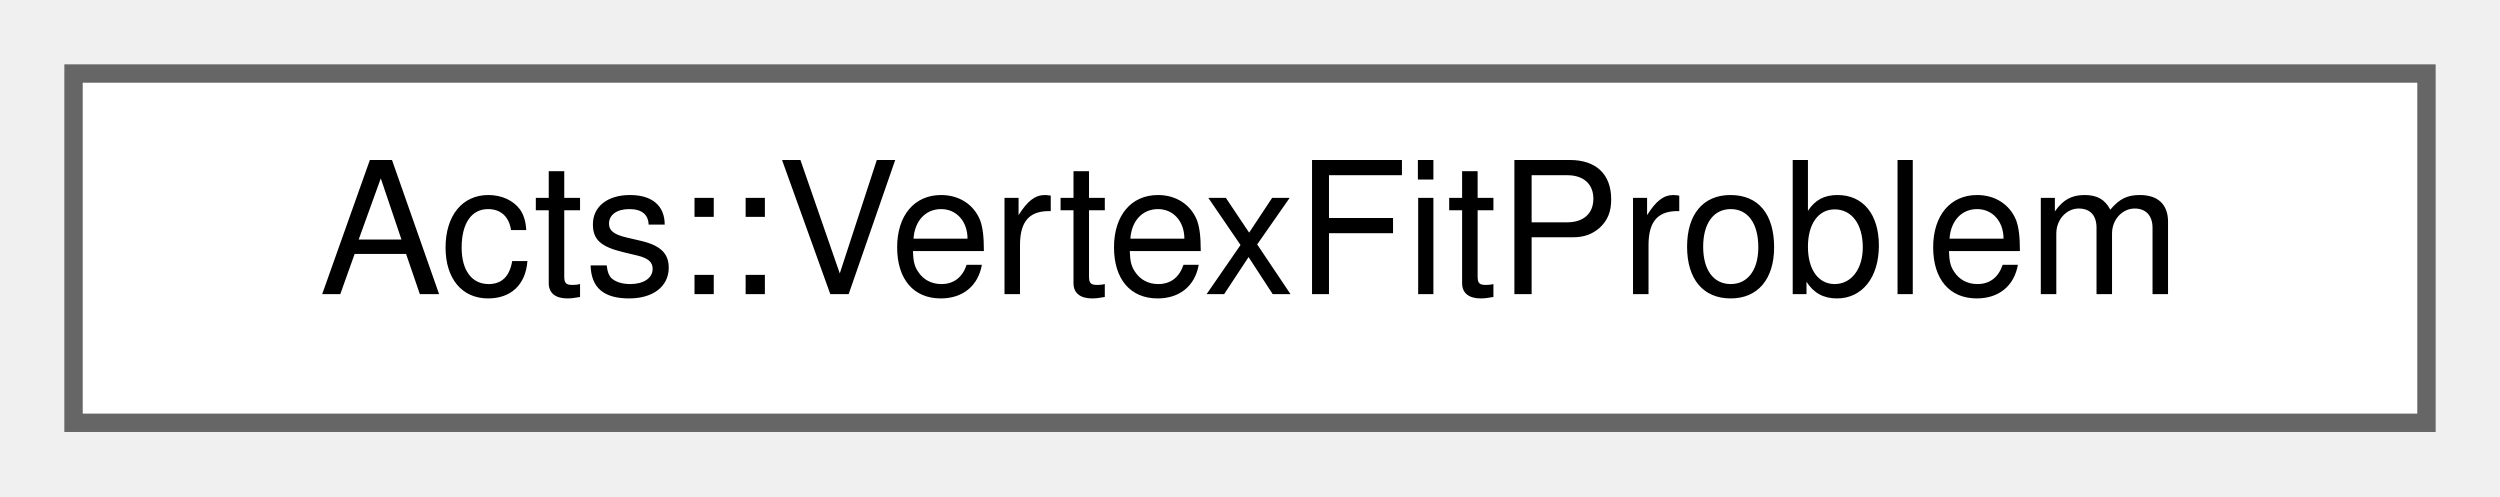
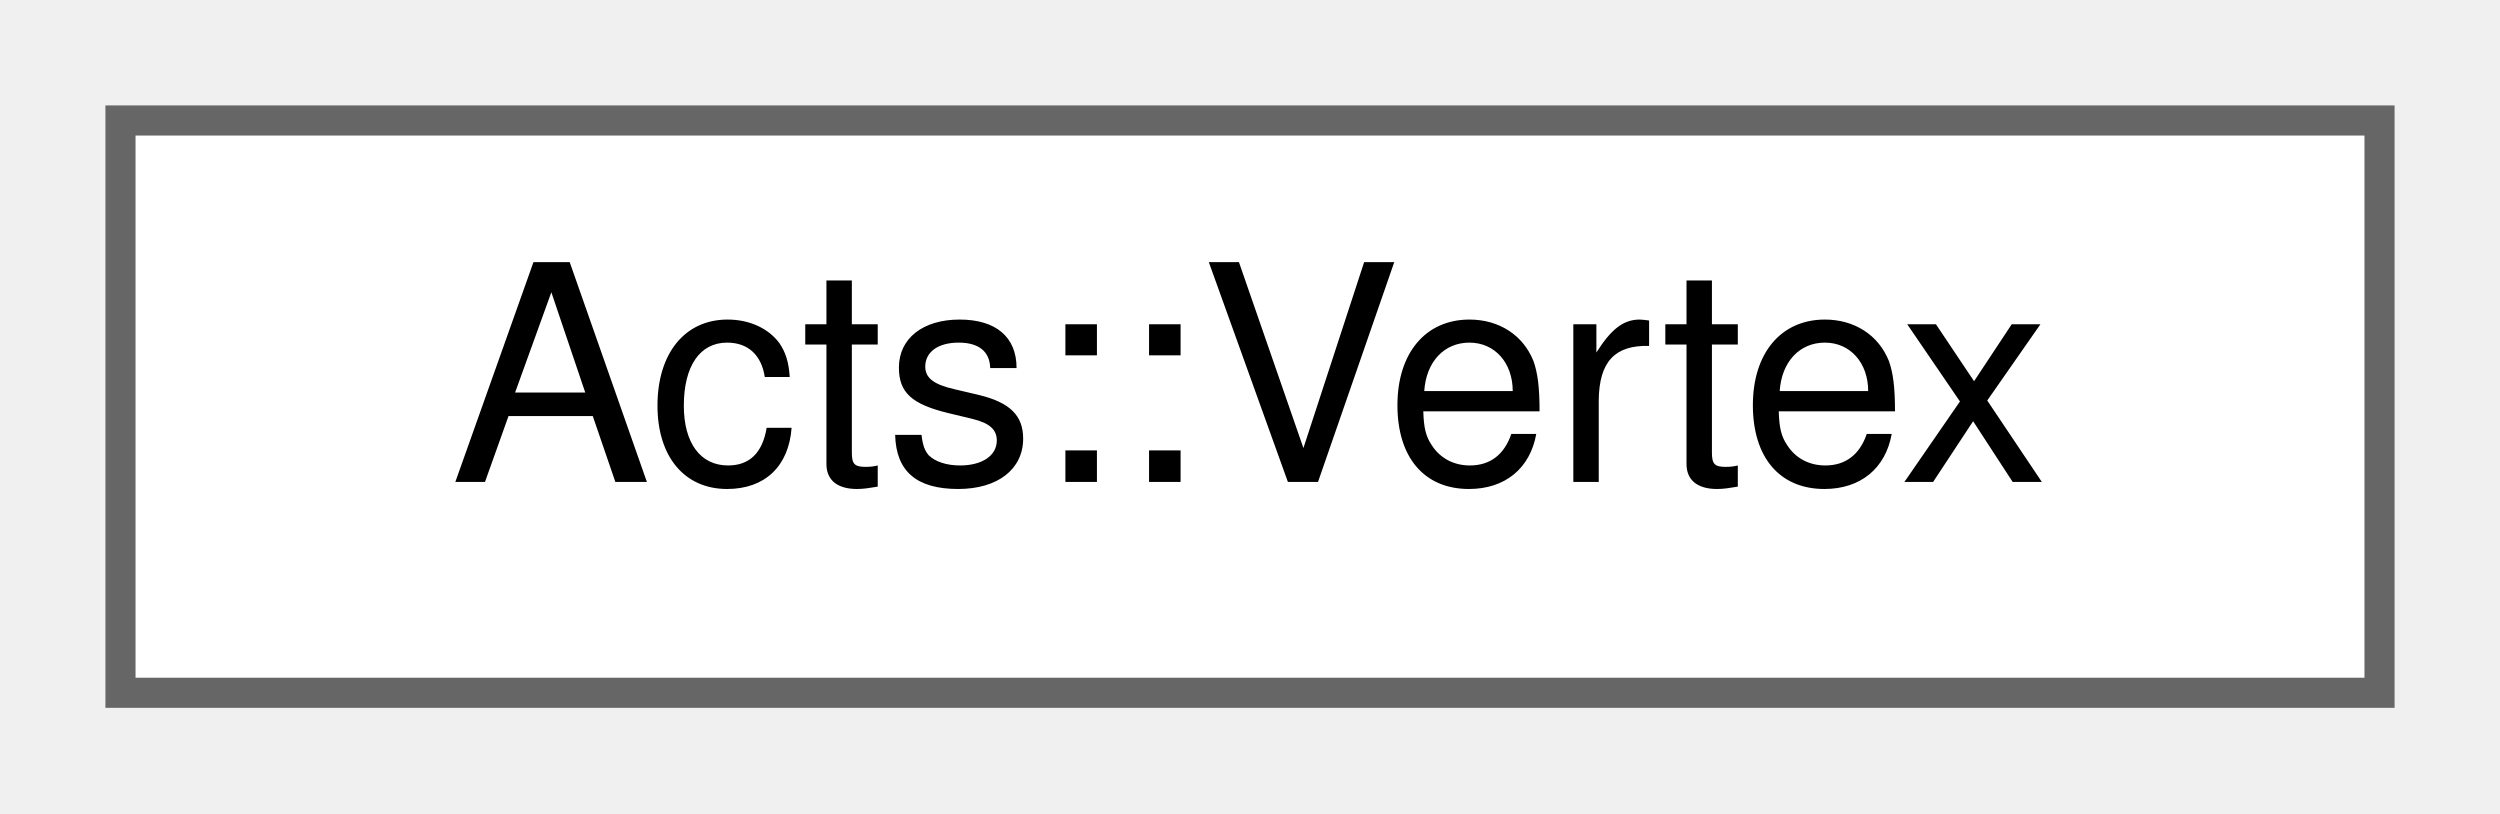
- <svg xmlns="http://www.w3.org/2000/svg" xmlns:xlink="http://www.w3.org/1999/xlink" width="136pt" height="27pt" viewBox="0.00 0.00 136.00 27.00">
+ <svg xmlns="http://www.w3.org/2000/svg" xmlns:xlink="http://www.w3.org/1999/xlink" width="83pt" height="27pt" viewBox="0.00 0.00 83.00 27.00">
  <g id="graph0" class="graph" transform="scale(1 1) rotate(0) translate(4 23)">
    <g id="Node000000" class="node">
      <g id="a_Node000000">
-         <a xlink:href="struct_acts_1_1_vertex_fit_problem.html" target="_top" xlink:title="A multi-vertex fit problem.">
-           <polygon fill="white" stroke="#666666" points="128,-19 0,-19 0,0 128,0 128,-19" />
-           <text text-anchor="middle" x="64" y="-7" font-family="Helvetica,sans-Serif" font-size="10.00">Acts::VertexFitProblem</text>
+         <a xlink:href="class_acts_1_1_vertex.html" target="_top" xlink:title="Class for storing vertex objects.">
+           <polygon fill="white" stroke="#666666" points="75,-19 0,-19 0,0 75,0 75,-19" />
+           <text text-anchor="middle" x="37.5" y="-7" font-family="Helvetica,sans-Serif" font-size="10.00">Acts::Vertex</text>
        </a>
      </g>
    </g>
  </g>
</svg>
